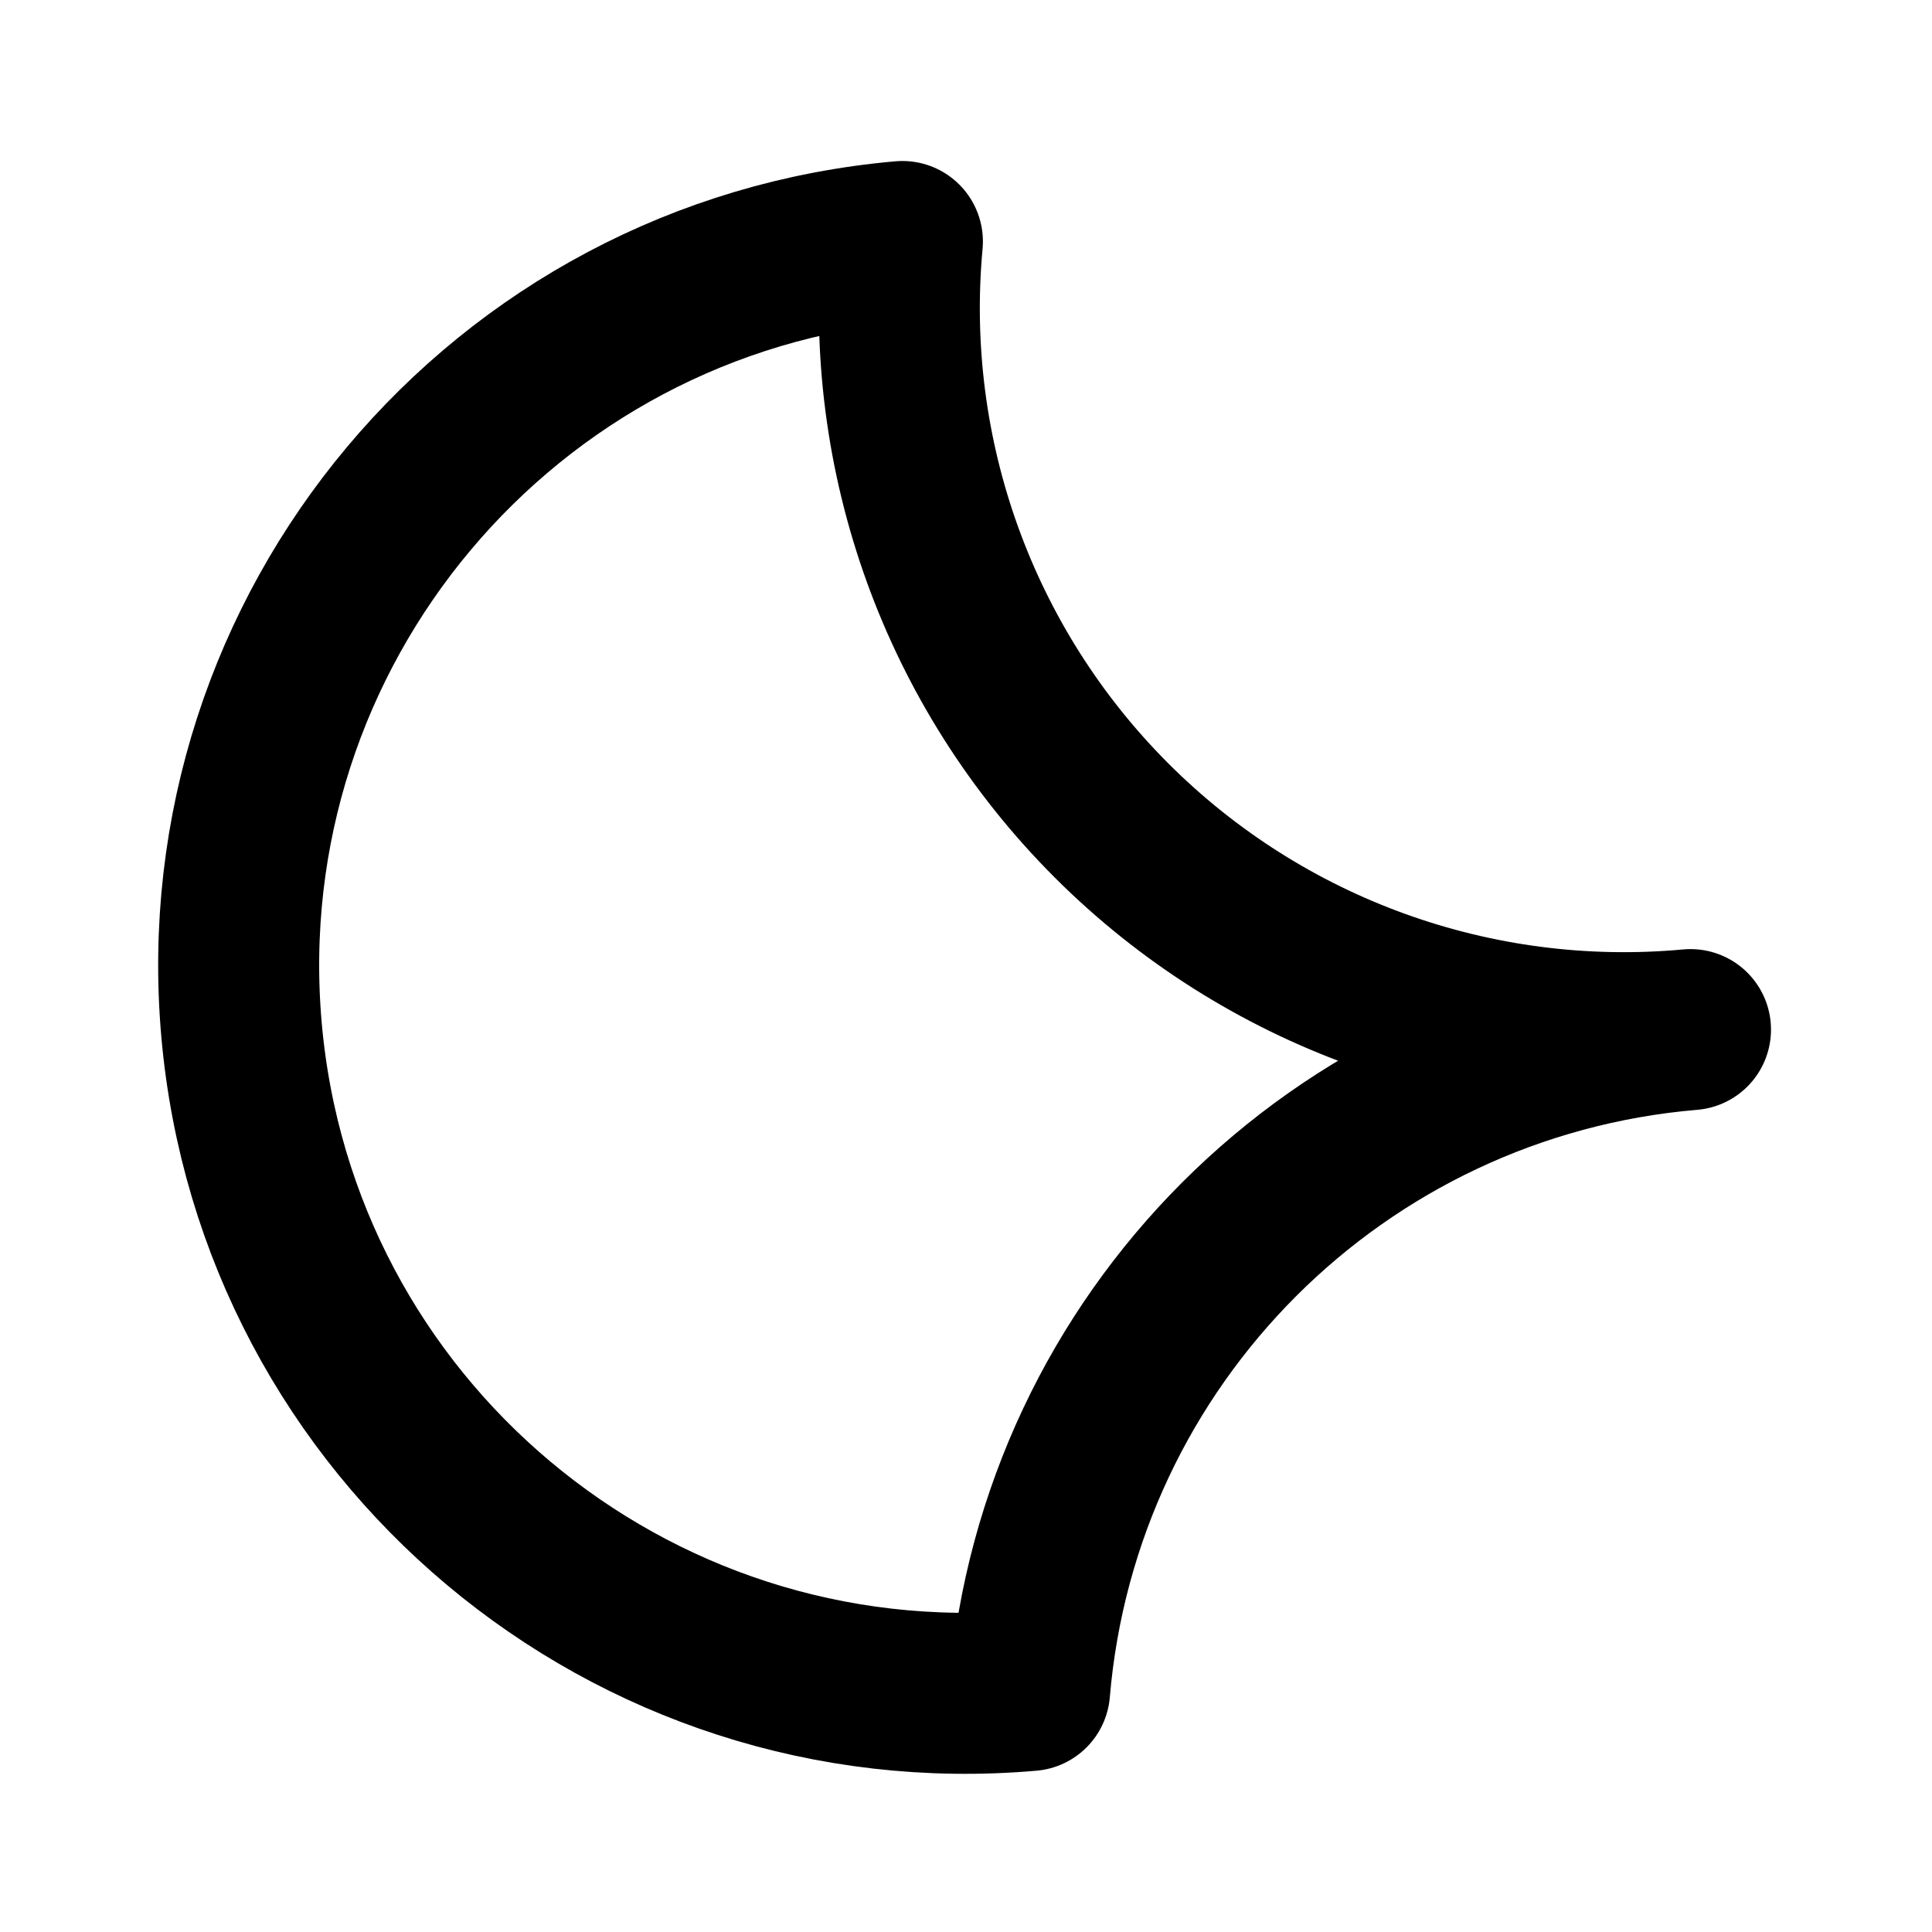
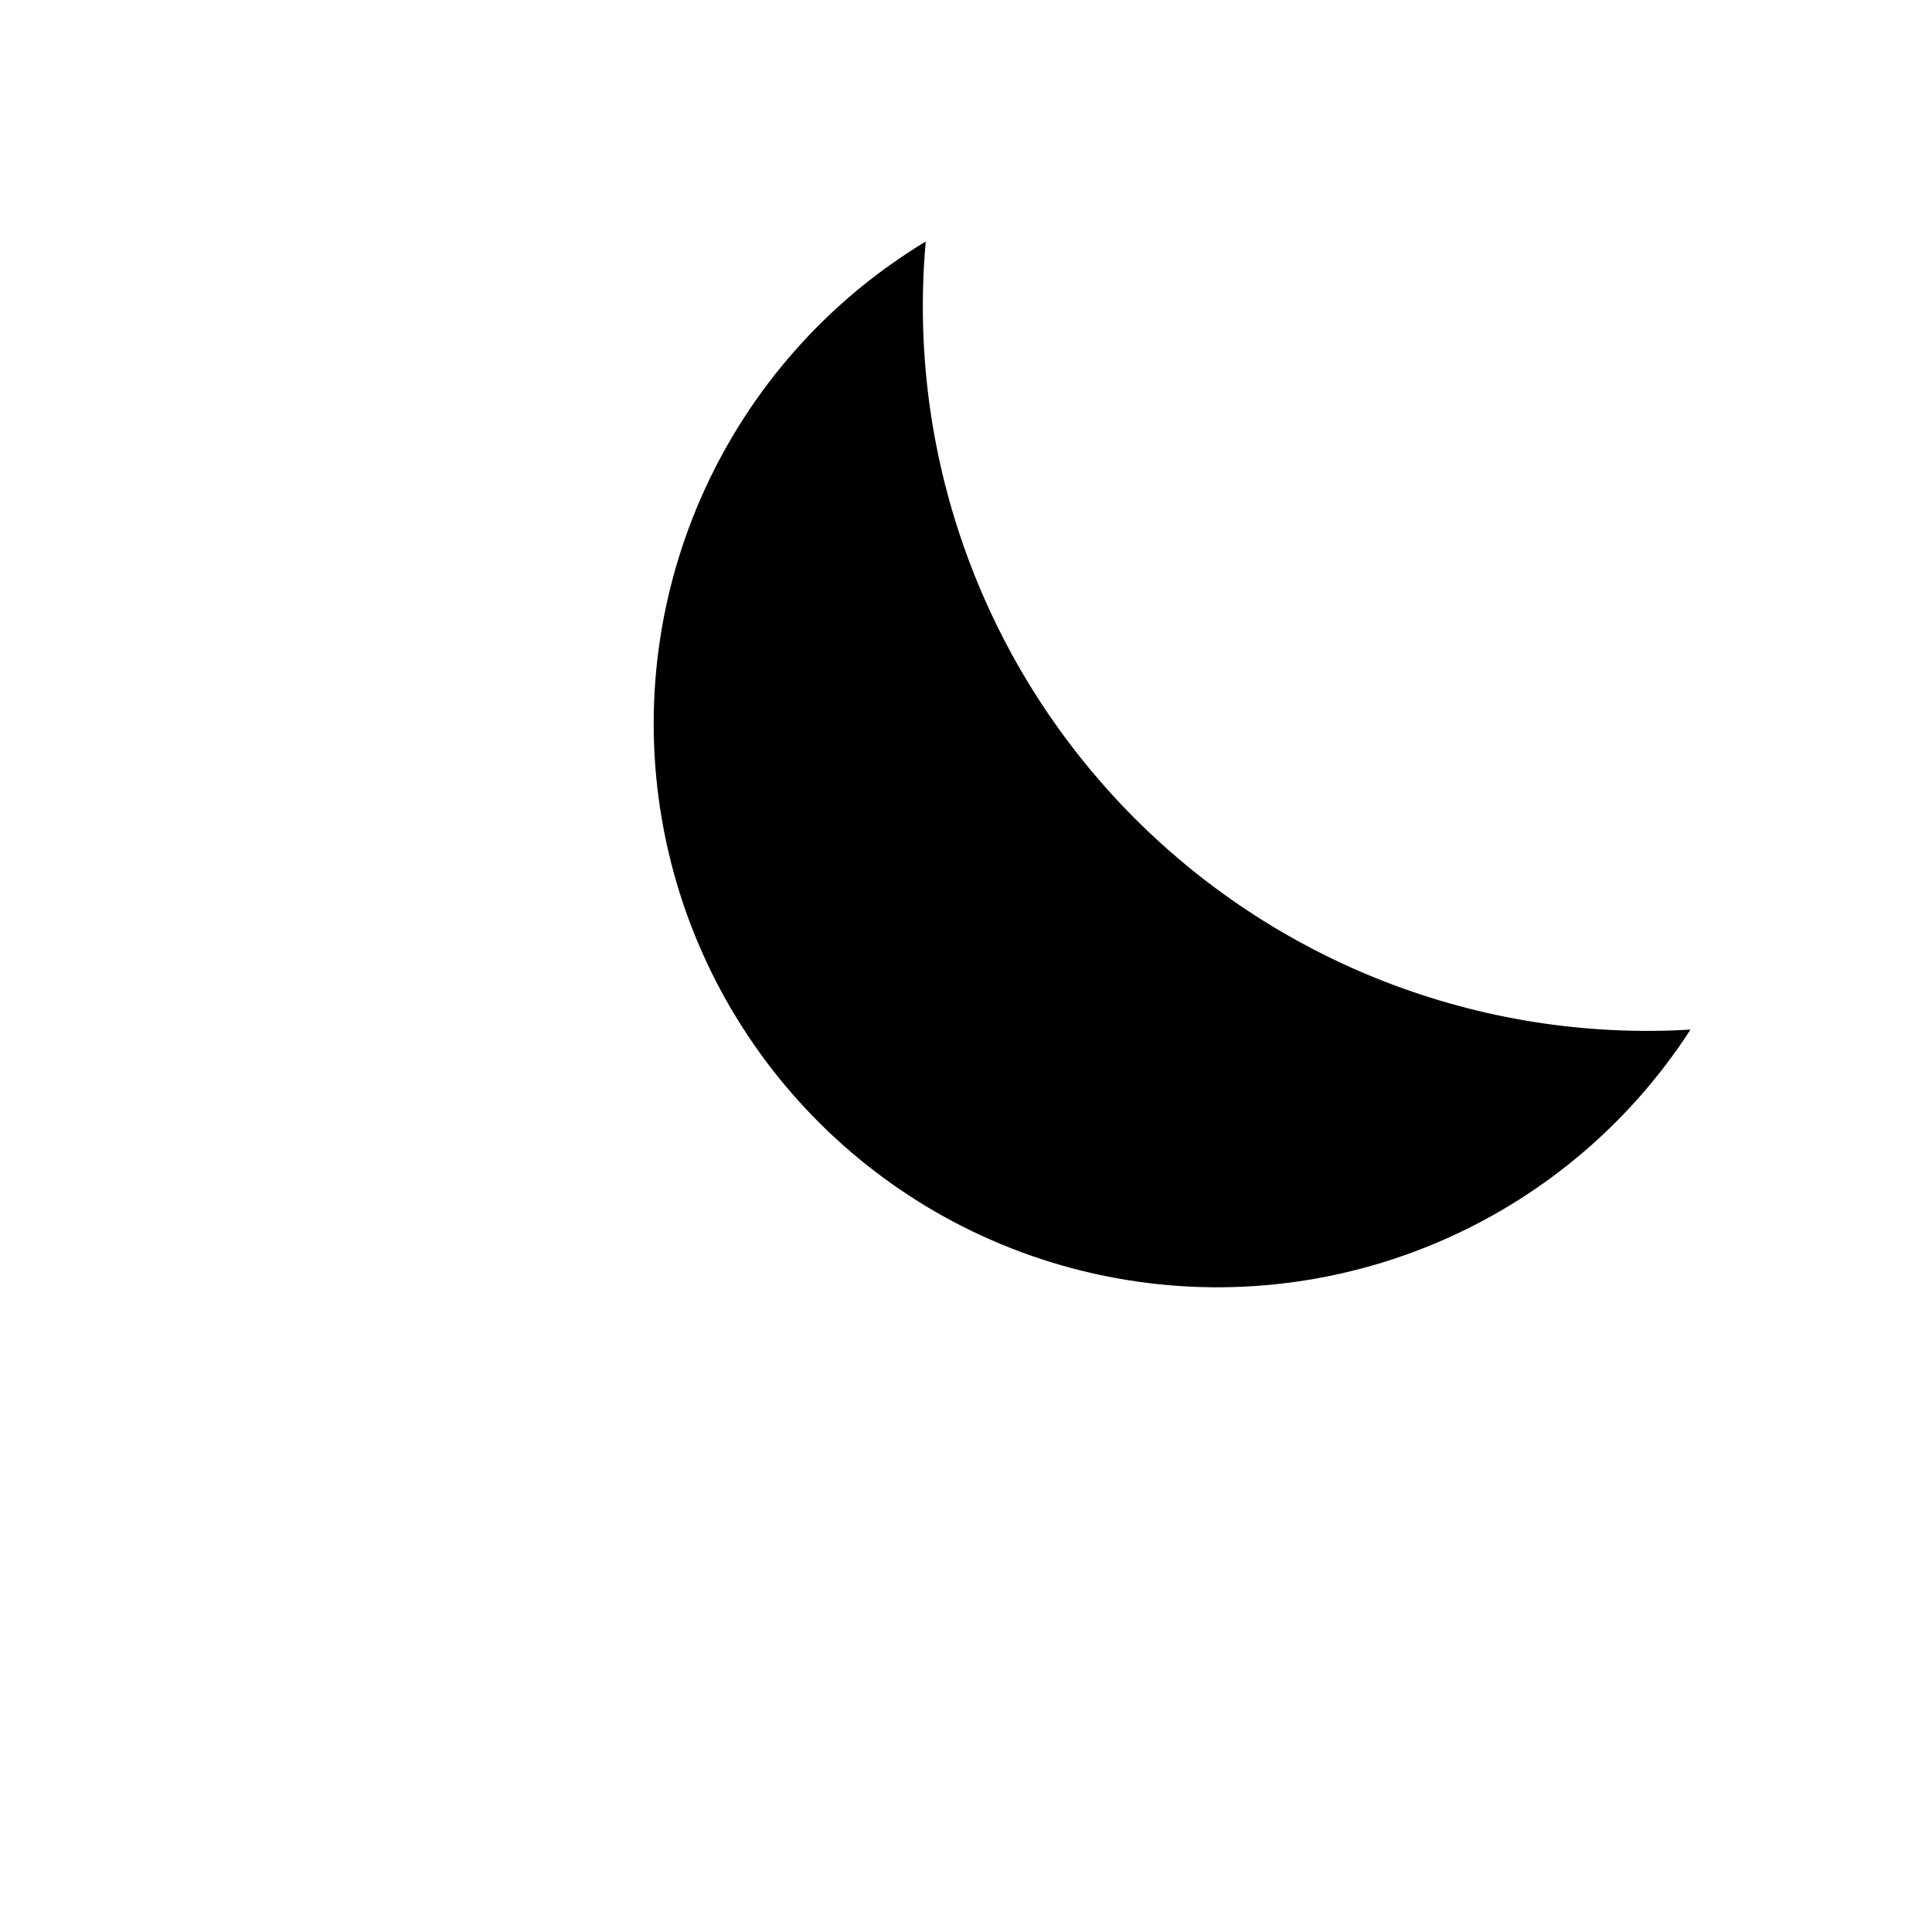
- <svg xmlns="http://www.w3.org/2000/svg" viewBox="0 0 24 24" fill="none" stroke="black" stroke-width="2" stroke-linecap="round" stroke-linejoin="round">
-   <path d="M21 12.79A9 9 0 0111.21 3 7 7 0 1012.79 21 9 9 0 0121 12.79z" />
+ <svg xmlns="http://www.w3.org/2000/svg" viewBox="0 0 24 24">
+   <path fill="black" d="M21 12.79A9 9 0 0 1 11.5 3a7 7 0 1 0 9.5 9.79z" />
</svg>
